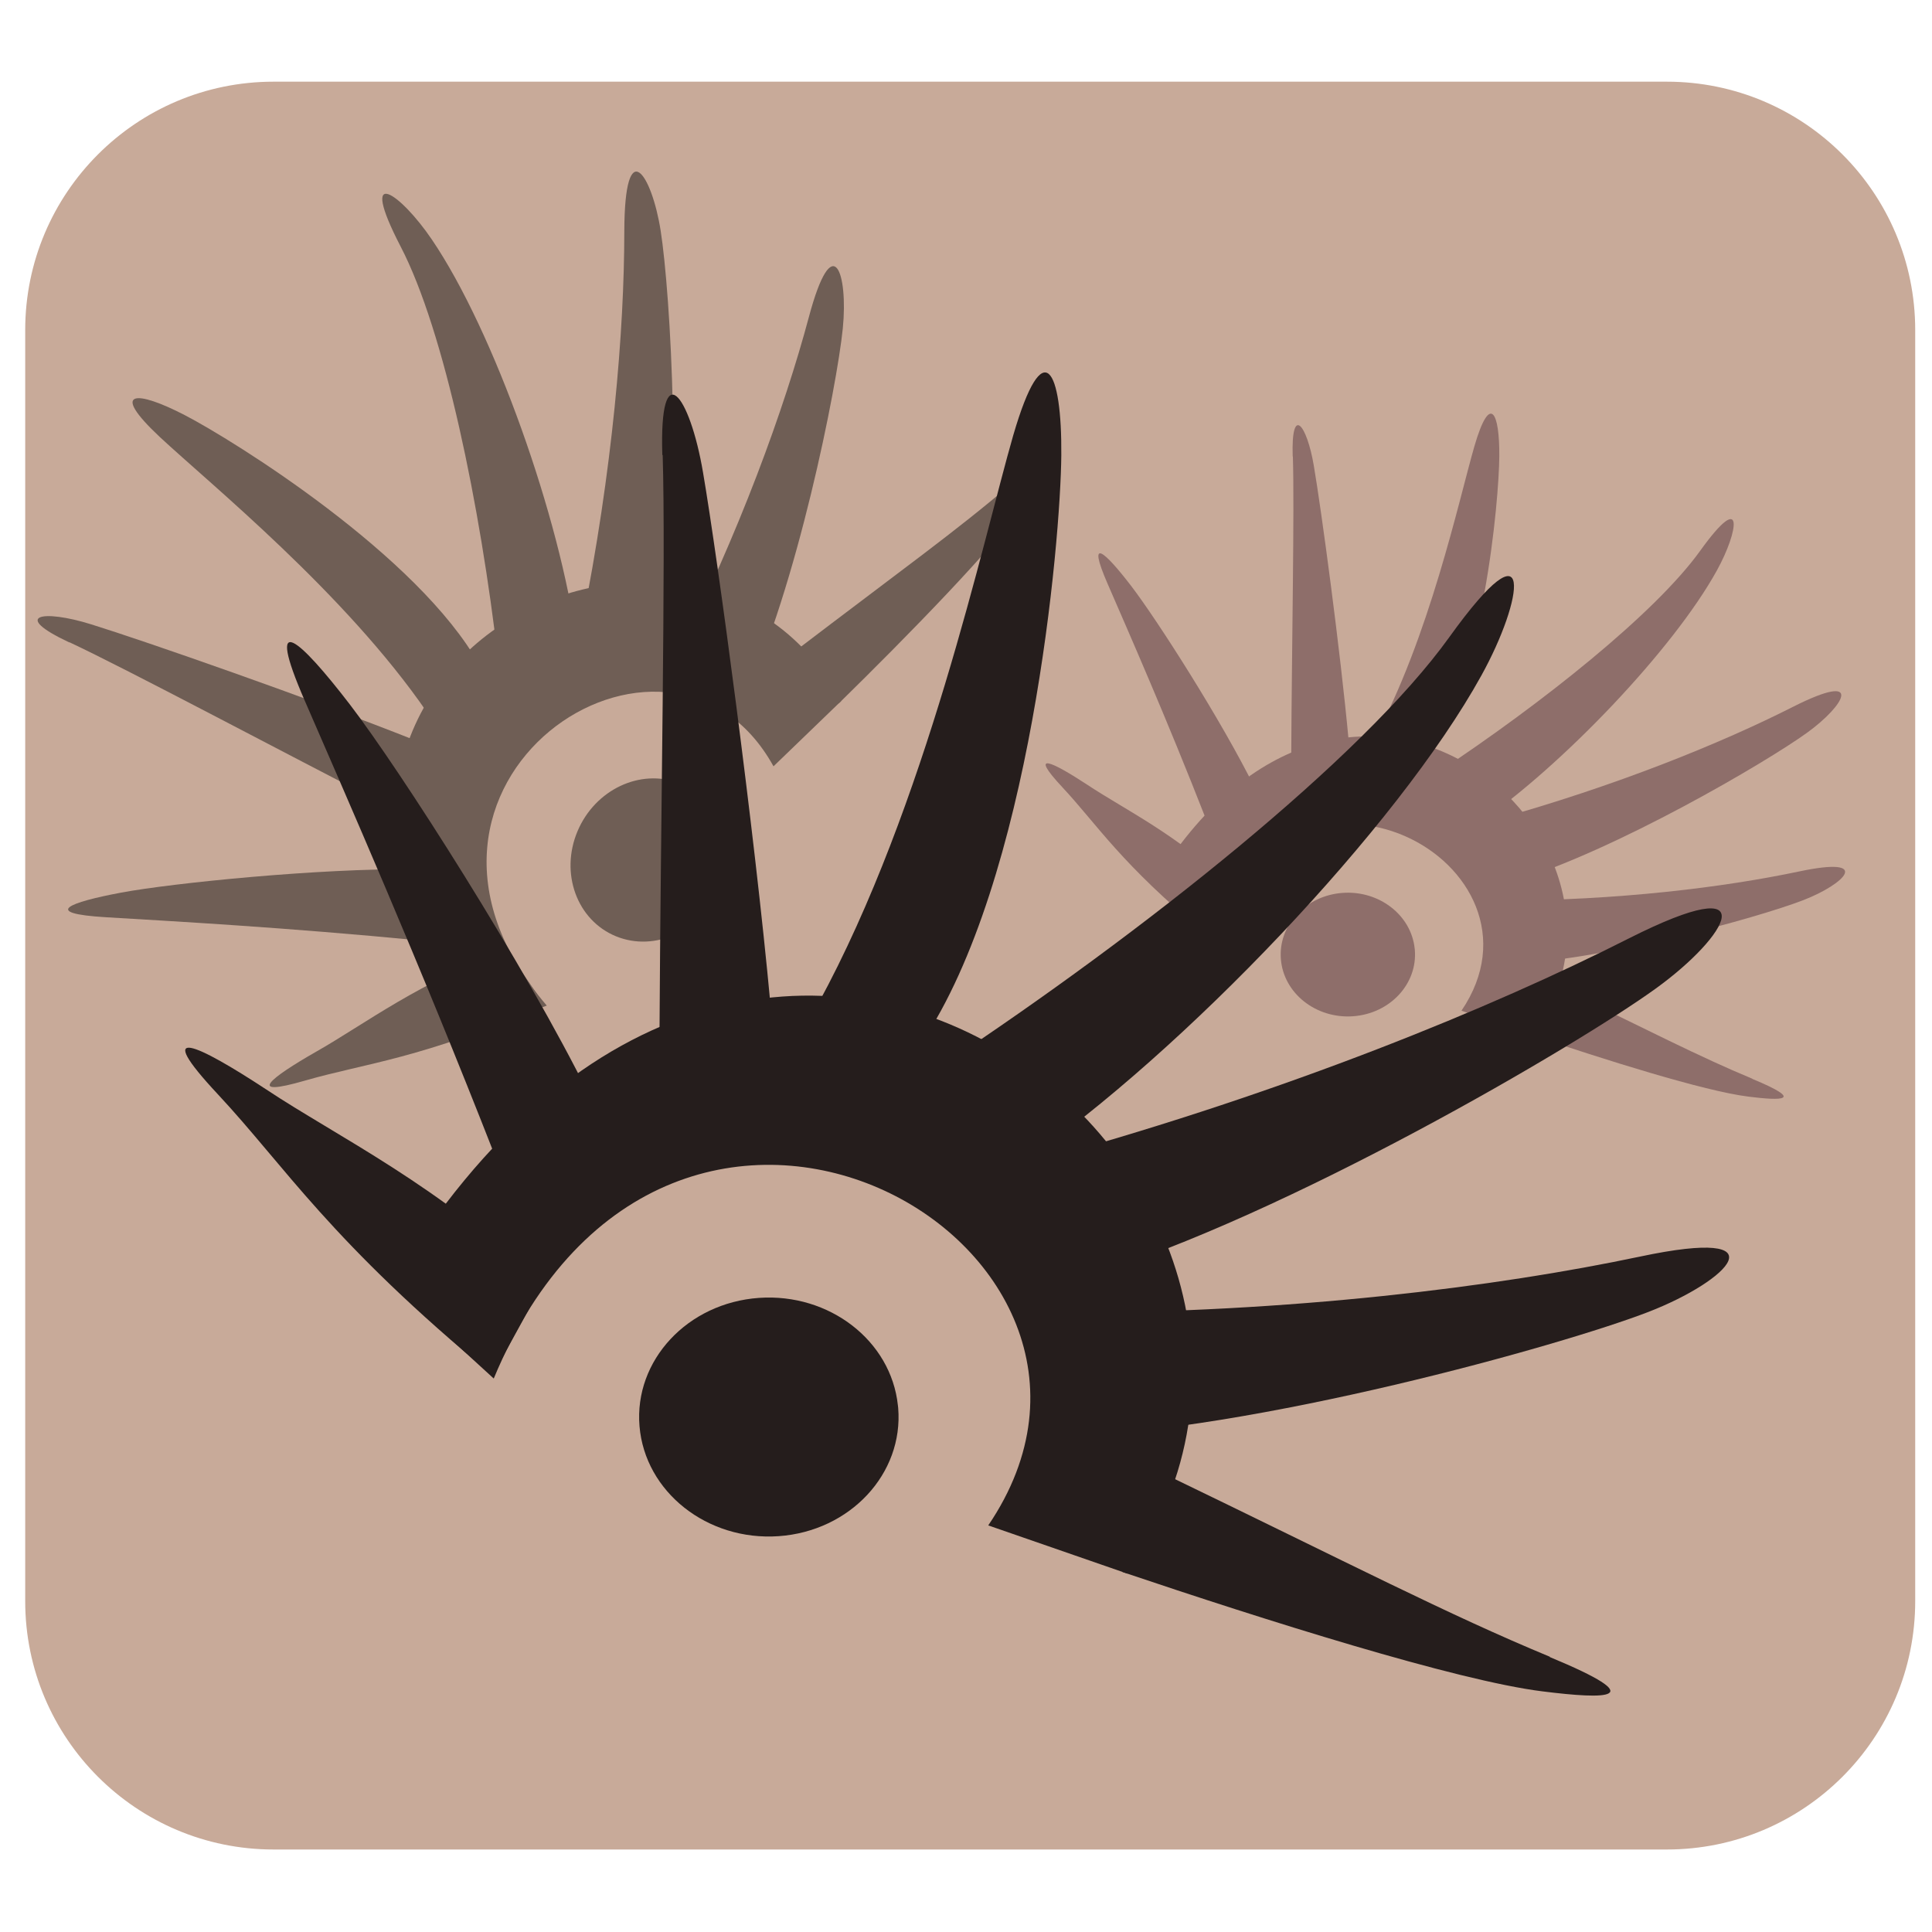
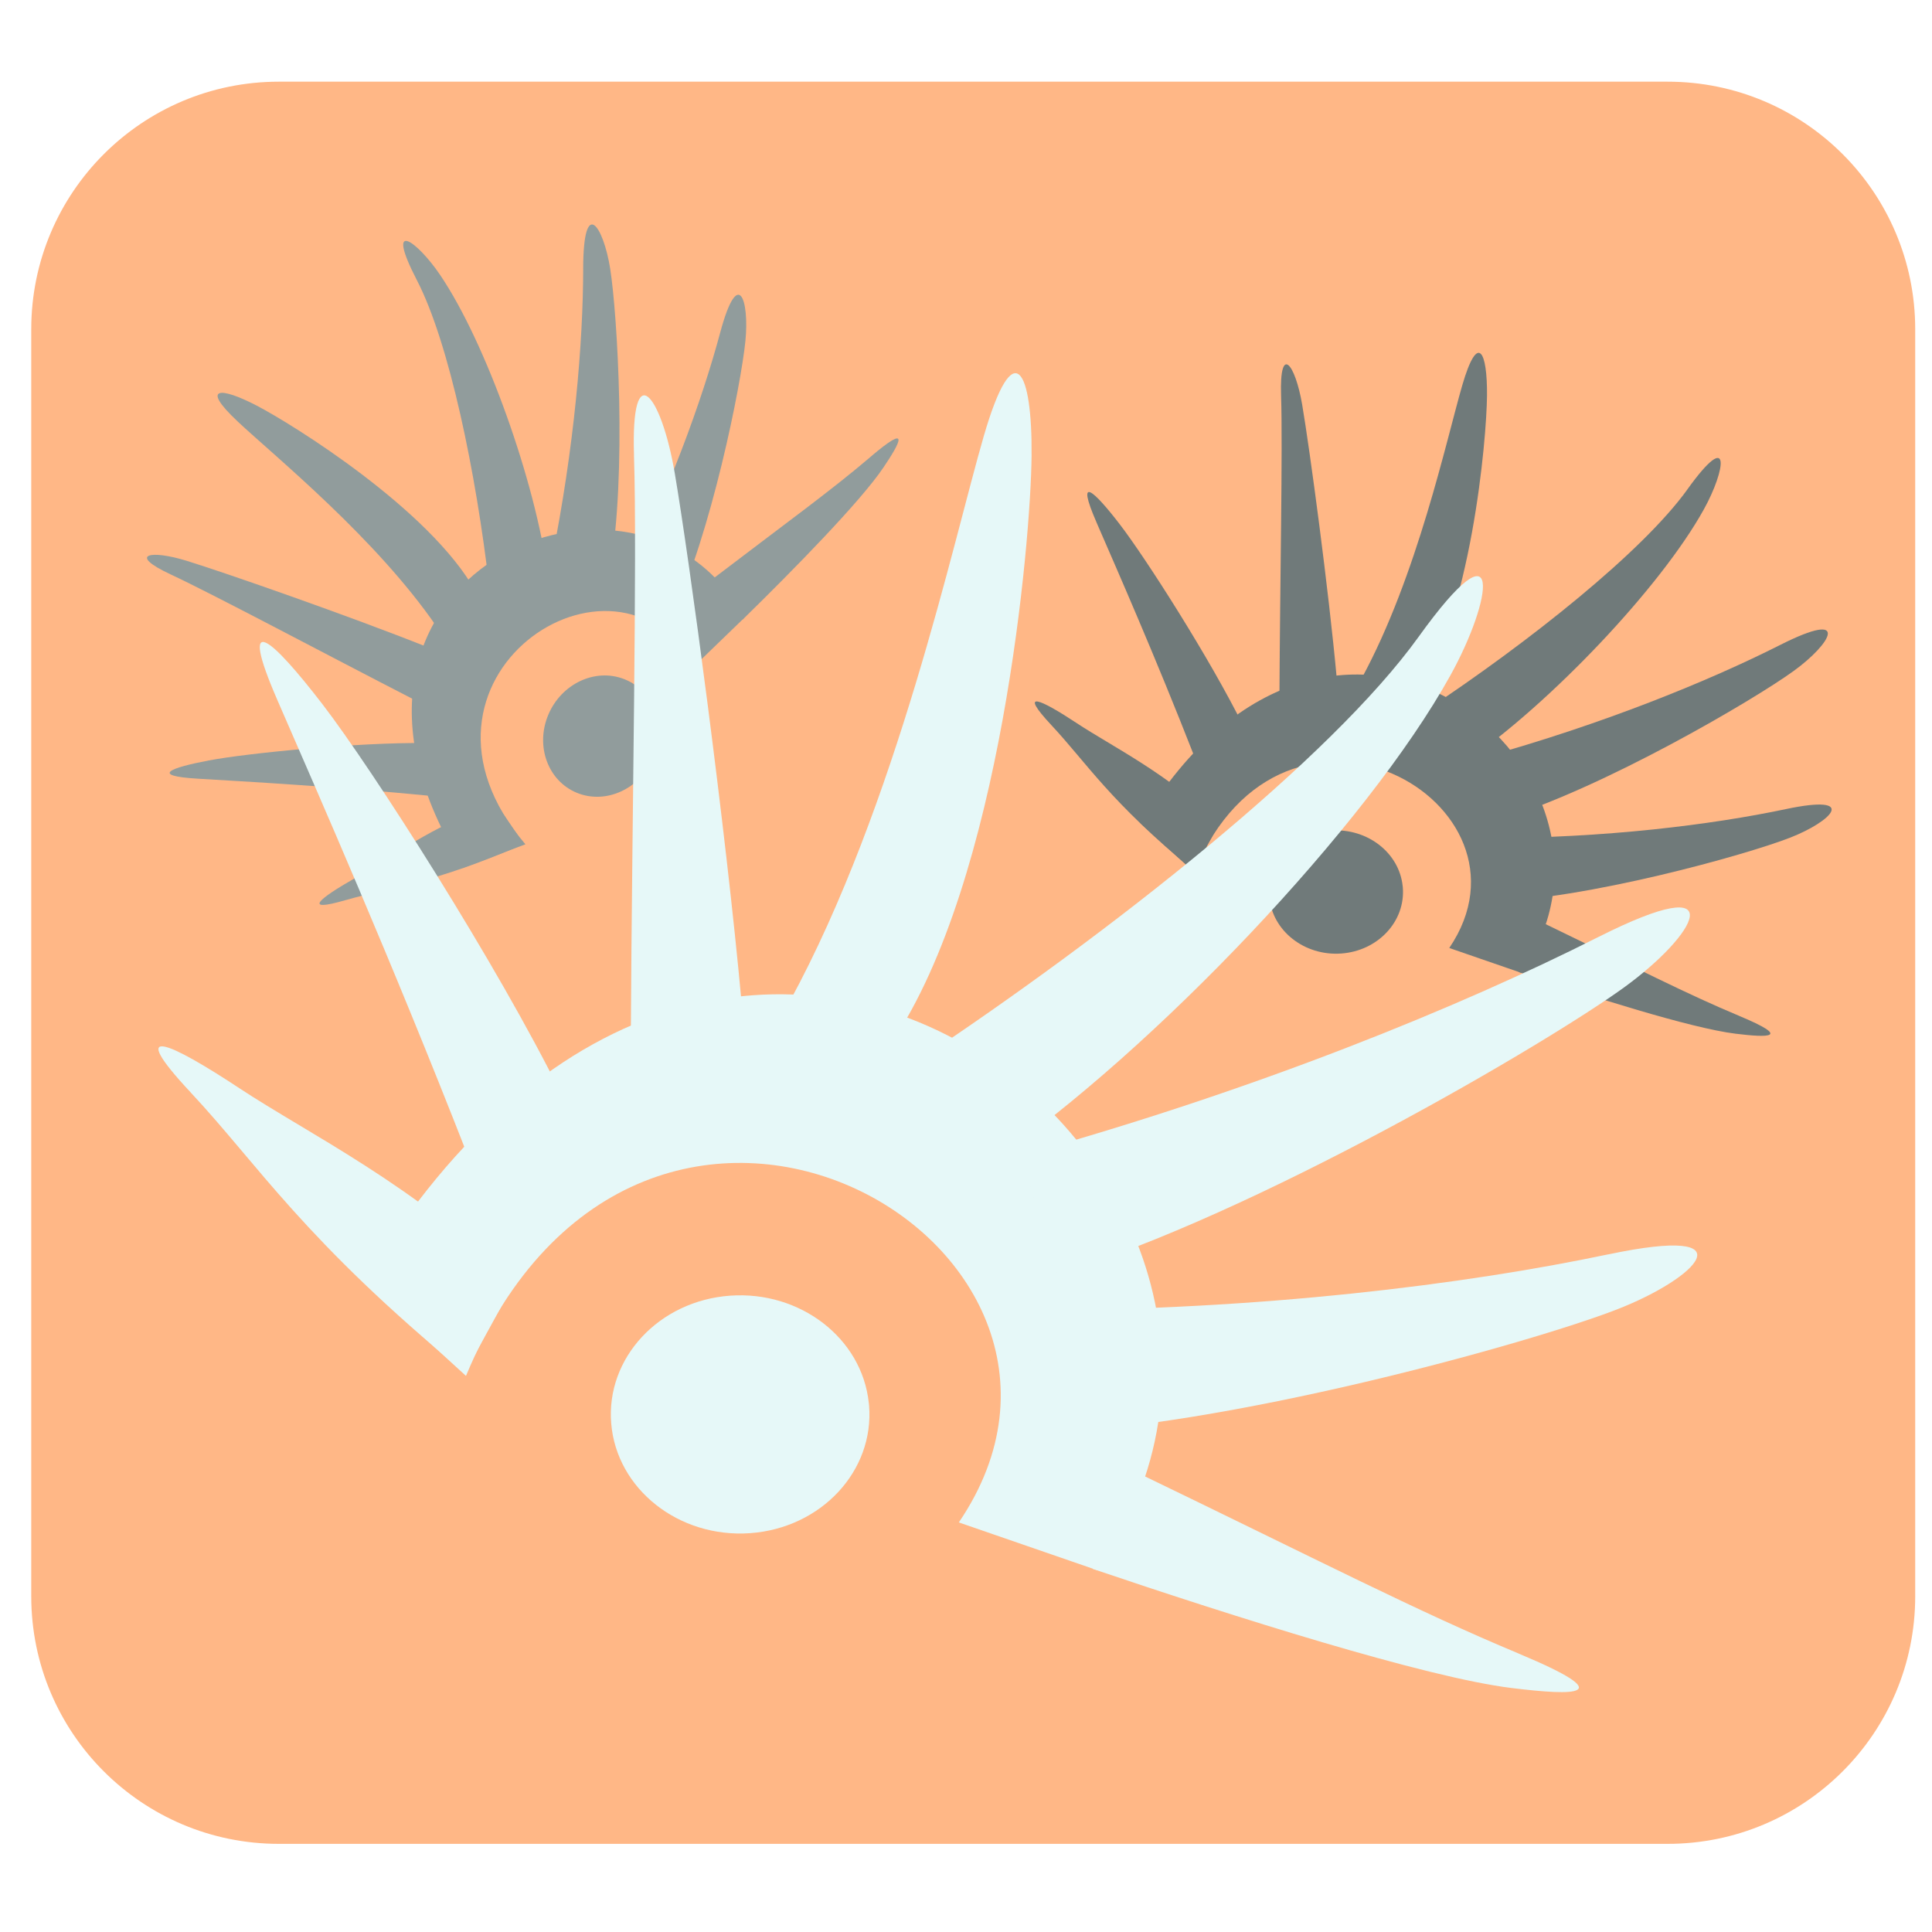
<svg xmlns="http://www.w3.org/2000/svg" xmlns:xlink="http://www.w3.org/1999/xlink" width="256" height="256" id="svg2" version="1.1">
  <defs id="defs4">
    <linearGradient id="linearGradient4297">
      <stop id="stop4299" offset="0" style="stop-color:#f9fcff;stop-opacity:1;" />
      <stop id="stop4301" offset="1" style="stop-color:#a9d5f1;stop-opacity:1;" />
    </linearGradient>
    <linearGradient id="linearGradient4245">
      <stop style="stop-color:#e6e6e6;stop-opacity:1;" offset="0" id="stop4247" />
      <stop style="stop-color:#e6e6e6;stop-opacity:0;" offset="1" id="stop4249" />
    </linearGradient>
    <linearGradient id="linearGradient3815-1">
      <stop style="stop-color:#e0f2fe;stop-opacity:1;" offset="0" id="stop3817-9" />
      <stop style="stop-color:#486578;stop-opacity:1;" offset="1" id="stop3819-2" />
    </linearGradient>
    <radialGradient xlink:href="#linearGradient4245" id="radialGradient4251" cx="617.918" cy="520.499" fx="617.918" fy="520.499" r="85.523" gradientUnits="userSpaceOnUse" />
    <radialGradient r="85.523" fy="520.499" fx="617.918" cy="520.499" cx="617.918" gradientUnits="userSpaceOnUse" id="radialGradient4268" xlink:href="#linearGradient3815-1" />
    <linearGradient xlink:href="#linearGradient4297" id="linearGradient4295" x1="628.879" y1="446.869" x2="629.277" y2="515.401" gradientUnits="userSpaceOnUse" />
  </defs>
  <g id="layer1" transform="translate(0,-796.3622)">
-     <rect style="fill:#c8aa99;fill-opacity:1;stroke:none" id="rect8672-0-7-7-1-3-9-1-7-1-4-1-6-4" width="250.435" height="234.246" x="3.34" y="807.185" ry="32.911" />
-     <g transform="matrix(24.09812,0,0,22.1977,136.5157,843.9125)" style="fill:#8e6e6a;fill-opacity:1;fill-rule:evenodd" id="g2992-6-6-8-0-2-7-0-6">
-       <path style="fill:#8e6e6a;fill-opacity:1" d="M 0.671,3.147 0.963,3.437 C 1.464,2.129 2.914,3.023 2.371,3.891 L 2.767,4.04 C 3.532,2.853 1.74,1.209 0.671,3.147 z" class="fil0" id="_121731384-7-2-4-3-0-7-7-3-6" />
-       <path style="fill:#8e6e6a;fill-opacity:1" d="M 0.178,2.559 C -0.013,2.337 0.117,2.402 0.316,2.544 0.514,2.687 0.814,2.843 1.102,3.146 L 0.96,3.427 C 0.5,3.016 0.368,2.78 0.178,2.559 z" class="fil0" id="_121328256-76-9-9-5-8-5-1-2-0" />
-       <path transform="matrix(0.1383426,0,0,0.1383426,0.199195,1.791588)" d="m 13.845,12.551 c 0.112,1.47 -0.989,2.753 -2.459,2.865 -1.47,0.112 -2.753,-0.989 -2.865,-2.459 -0.112,-1.47 0.989,-2.753 2.459,-2.865 1.447,-0.11 2.718,0.956 2.859,2.401" id="path3582-4-5-6-5-0-1-4-6-1" style="fill:#8e6e6a;fill-opacity:1;stroke:none" />
-       <path style="fill:#8e6e6a;fill-opacity:1;fill-rule:evenodd" d="M 0.425,1.342 C 0.309,1.052 0.41,1.151 0.553,1.353 0.696,1.555 1.053,2.161 1.236,2.564 L 0.967,2.75 C 0.748,2.142 0.541,1.632 0.425,1.342 z" class="fil0" id="_121328256-7-8-4-5-2-3-9-3-9-5" />
-       <path style="fill:#8e6e6a;fill-opacity:1;fill-rule:evenodd" d="M 1.443,0.582 C 1.434,0.27 1.521,0.393 1.559,0.637 1.601,0.904 1.705,1.741 1.751,2.282 l -0.316,0.083 c 0.003,-0.647 0.018,-1.47 0.009,-1.782 z" class="fil0" id="_121328256-7-9-5-0-5-8-1-9-0-9-1-5" />
-       <path style="fill:#8e6e6a;fill-opacity:1;fill-rule:evenodd" d="M 2.442,0.522 C 2.529,0.198 2.581,0.32 2.579,0.583 2.577,0.847 2.493,1.898 2.18,2.401 L 1.887,2.278 c 0.308,-0.614 0.469,-1.432 0.555,-1.756 z" class="fil0" id="_121328256-7-4-0-9-2-3-6-2-1-8-1-0" />
-       <path style="fill:#8e6e6a;fill-opacity:1;fill-rule:evenodd" d="M 3.684,1.145 C 3.931,0.772 3.895,1.029 3.775,1.264 3.537,1.732 2.926,2.428 2.467,2.771 L 2.24,2.469 C 2.812,2.058 3.437,1.519 3.684,1.145 z" class="fil0" id="_121328256-7-4-9-4-8-5-4-4-9-6-7-2" />
-       <path style="fill:#8e6e6a;fill-opacity:1;fill-rule:evenodd" d="m 4.227,3.06 c 0.409,-0.094 0.252,0.075 0.024,0.171 C 4.006,3.334 3.127,3.601 2.572,3.617 l 0.006,-0.383 c 0.653,-5.32e-4 1.239,-0.08 1.649,-0.174 z" class="fil0" id="_121328256-7-4-9-1-6-1-3-1-3-4-9-5-6" />
-       <path style="fill:#8e6e6a;fill-opacity:1;fill-rule:evenodd" d="M 3.97,4.298 C 4.263,4.43 4.132,4.429 3.949,4.404 3.704,4.371 3.154,4.182 2.753,4.035 L 2.859,3.725 c 0.557,0.292 0.818,0.44 1.111,0.572 z" class="fil0" id="_121328256-9-1-9-8-5-01-7-6-4-6" />
-       <path style="fill:#8e6e6a;fill-opacity:1;fill-rule:evenodd" d="M 4.196,2.076 C 4.591,1.86 4.478,2.07 4.271,2.232 4.048,2.407 3.22,2.935 2.652,3.122 L 2.548,2.753 C 3.221,2.55 3.802,2.293 4.196,2.076 z" class="fil0" id="_121328256-7-4-9-1-7-6-6-7-8-3-7-0-2-7" />
-     </g>
-     <g transform="matrix(13.46001,-26.5171,24.42591,12.39853,-24.46233,912.5322)" style="fill:#6f5e55;fill-opacity:1;fill-rule:evenodd" id="g2992-6-6-8-0-2-7-0-6-7">
-       <path style="fill:#6f5e55;fill-opacity:1" d="M 0.671,3.147 0.963,3.437 C 1.464,2.129 2.914,3.023 2.371,3.891 L 2.767,4.04 C 3.532,2.853 1.74,1.209 0.671,3.147 z" class="fil0" id="_121731384-7-2-4-3-0-7-7-3-6-6" />
-       <path style="fill:#6f5e55;fill-opacity:1" d="M 0.178,2.559 C -0.013,2.337 0.117,2.402 0.316,2.544 0.514,2.687 0.814,2.843 1.102,3.146 L 0.96,3.427 C 0.5,3.016 0.368,2.78 0.178,2.559 z" class="fil0" id="_121328256-76-9-9-5-8-5-1-2-0-5" />
-       <path transform="matrix(0.1383426,0,0,0.1383426,0.199195,1.791588)" d="m 13.845,12.551 c 0.112,1.47 -0.989,2.753 -2.459,2.865 -1.47,0.112 -2.753,-0.989 -2.865,-2.459 -0.112,-1.47 0.989,-2.753 2.459,-2.865 1.447,-0.11 2.718,0.956 2.859,2.401" id="path3582-4-5-6-5-0-1-4-6-1-9" style="fill:#6f5e55;fill-opacity:1;stroke:none" />
-       <path style="fill:#6f5e55;fill-opacity:1;fill-rule:evenodd" d="M 0.425,1.342 C 0.309,1.052 0.41,1.151 0.553,1.353 0.696,1.555 1.053,2.161 1.236,2.564 L 0.967,2.75 C 0.748,2.142 0.541,1.632 0.425,1.342 z" class="fil0" id="_121328256-7-8-4-5-2-3-9-3-9-5-2" />
-       <path style="fill:#6f5e55;fill-opacity:1;fill-rule:evenodd" d="M 1.443,0.582 C 1.434,0.27 1.521,0.393 1.559,0.637 1.601,0.904 1.705,1.741 1.751,2.282 l -0.316,0.083 c 0.003,-0.647 0.018,-1.47 0.009,-1.782 z" class="fil0" id="_121328256-7-9-5-0-5-8-1-9-0-9-1-5-5" />
-       <path style="fill:#6f5e55;fill-opacity:1;fill-rule:evenodd" d="M 2.442,0.522 C 2.529,0.198 2.581,0.32 2.579,0.583 2.577,0.847 2.493,1.898 2.18,2.401 L 1.887,2.278 c 0.308,-0.614 0.469,-1.432 0.555,-1.756 z" class="fil0" id="_121328256-7-4-0-9-2-3-6-2-1-8-1-0-5" />
-       <path style="fill:#6f5e55;fill-opacity:1;fill-rule:evenodd" d="M 3.684,1.145 C 3.931,0.772 3.895,1.029 3.775,1.264 3.537,1.732 2.926,2.428 2.467,2.771 L 2.24,2.469 C 2.812,2.058 3.437,1.519 3.684,1.145 z" class="fil0" id="_121328256-7-4-9-4-8-5-4-4-9-6-7-2-1" />
-       <path style="fill:#6f5e55;fill-opacity:1;fill-rule:evenodd" d="m 4.227,3.06 c 0.409,-0.094 0.252,0.075 0.024,0.171 C 4.006,3.334 3.127,3.601 2.572,3.617 l 0.006,-0.383 c 0.653,-5.32e-4 1.239,-0.08 1.649,-0.174 z" class="fil0" id="_121328256-7-4-9-1-6-1-3-1-3-4-9-5-6-1" />
-       <path style="fill:#6f5e55;fill-opacity:1;fill-rule:evenodd" d="M 3.97,4.298 C 4.263,4.43 4.132,4.429 3.949,4.404 3.704,4.371 3.154,4.182 2.753,4.035 L 2.859,3.725 c 0.557,0.292 0.818,0.44 1.111,0.572 z" class="fil0" id="_121328256-9-1-9-8-5-01-7-6-4-6-5" />
-       <path style="fill:#6f5e55;fill-opacity:1;fill-rule:evenodd" d="M 4.196,2.076 C 4.591,1.86 4.478,2.07 4.271,2.232 4.048,2.407 3.22,2.935 2.652,3.122 L 2.548,2.753 C 3.221,2.55 3.802,2.293 4.196,2.076 z" class="fil0" id="_121328256-7-4-9-1-7-6-6-7-8-3-7-0-2-7-7" />
-     </g>
-     <g transform="matrix(46.5375,0,0,42.86746,20.6081,831.6888)" style="fill:#251d1c;fill-opacity:1;fill-rule:evenodd" id="g2992-6-6-8-0-2-7-0">
-       <path style="fill:#251d1c;fill-opacity:1" d="M 0.671,3.147 0.963,3.437 C 1.464,2.129 2.914,3.023 2.371,3.891 L 2.767,4.04 C 3.532,2.853 1.74,1.209 0.671,3.147 z" class="fil0" id="_121731384-7-2-4-3-0-7-7-3" />
-       <path style="fill:#251d1c;fill-opacity:1" d="M 0.178,2.559 C -0.013,2.337 0.117,2.402 0.316,2.544 0.514,2.687 0.814,2.843 1.102,3.146 L 0.96,3.427 C 0.5,3.016 0.368,2.78 0.178,2.559 z" class="fil0" id="_121328256-76-9-9-5-8-5-1-2" />
-       <path transform="matrix(0.1383426,0,0,0.1383426,0.199195,1.791588)" d="m 13.845,12.551 c 0.112,1.47 -0.989,2.753 -2.459,2.865 -1.47,0.112 -2.753,-0.989 -2.865,-2.459 -0.112,-1.47 0.989,-2.753 2.459,-2.865 1.447,-0.11 2.718,0.956 2.859,2.401" id="path3582-4-5-6-5-0-1-4-6" style="fill:#251d1c;fill-opacity:1;stroke:none" />
-       <path style="fill:#251d1c;fill-opacity:1;fill-rule:evenodd" d="M 0.425,1.342 C 0.309,1.052 0.41,1.151 0.553,1.353 0.696,1.555 1.053,2.161 1.236,2.564 L 0.967,2.75 C 0.748,2.142 0.541,1.632 0.425,1.342 z" class="fil0" id="_121328256-7-8-4-5-2-3-9-3-9" />
-       <path style="fill:#251d1c;fill-opacity:1;fill-rule:evenodd" d="M 1.443,0.582 C 1.434,0.27 1.521,0.393 1.559,0.637 1.601,0.904 1.705,1.741 1.751,2.282 l -0.316,0.083 c 0.003,-0.647 0.018,-1.47 0.009,-1.782 z" class="fil0" id="_121328256-7-9-5-0-5-8-1-9-0-9-1" />
-       <path style="fill:#251d1c;fill-opacity:1;fill-rule:evenodd" d="M 2.442,0.522 C 2.529,0.198 2.581,0.32 2.579,0.583 2.577,0.847 2.493,1.898 2.18,2.401 L 1.887,2.278 c 0.308,-0.614 0.469,-1.432 0.555,-1.756 z" class="fil0" id="_121328256-7-4-0-9-2-3-6-2-1-8-1" />
-       <path style="fill:#251d1c;fill-opacity:1;fill-rule:evenodd" d="M 3.684,1.145 C 3.931,0.772 3.895,1.029 3.775,1.264 3.537,1.732 2.926,2.428 2.467,2.771 L 2.24,2.469 C 2.812,2.058 3.437,1.519 3.684,1.145 z" class="fil0" id="_121328256-7-4-9-4-8-5-4-4-9-6-7" />
-       <path style="fill:#251d1c;fill-opacity:1;fill-rule:evenodd" d="m 4.227,3.06 c 0.409,-0.094 0.252,0.075 0.024,0.171 C 4.006,3.334 3.127,3.601 2.572,3.617 l 0.006,-0.383 c 0.653,-5.32e-4 1.239,-0.08 1.649,-0.174 z" class="fil0" id="_121328256-7-4-9-1-6-1-3-1-3-4-9-5" />
-       <path style="fill:#251d1c;fill-opacity:1;fill-rule:evenodd" d="M 3.97,4.298 C 4.263,4.43 4.132,4.429 3.949,4.404 3.704,4.371 3.154,4.182 2.753,4.035 L 2.859,3.725 c 0.557,0.292 0.818,0.44 1.111,0.572 z" class="fil0" id="_121328256-9-1-9-8-5-01-7-6-4" />
-       <path style="fill:#251d1c;fill-opacity:1;fill-rule:evenodd" d="M 4.196,2.076 C 4.591,1.86 4.478,2.07 4.271,2.232 4.048,2.407 3.22,2.935 2.652,3.122 L 2.548,2.753 C 3.221,2.55 3.802,2.293 4.196,2.076 z" class="fil0" id="_121328256-7-4-9-1-7-6-6-7-8-3-7-0-2" />
+     <g id="g3875" transform="translate(-384.4701,-88.90872)">
+       <rect ry="32.805" y="896.094" x="388.611" height="233.497" width="249.634" id="rect8672-0-7-7-1-3-9-1-7-1-4-1-6-1-0-8" style="fill:#ffb380;fill-opacity:0.948;stroke:none" />
+       <g id="g4837" transform="matrix(5.807957,0,0,5.807957,-3006.669,-1404.323)">
+         <g id="g4515" transform="translate(79.76832,4.597612)" style="fill:#707a7a;fill-opacity:1">
+           <path style="fill:#707a7a;fill-opacity:1;fill-rule:evenodd" d="m 530.142,408.411 1.21,1.105 c 2.073,-4.983 8.067,-1.575 5.822,1.731 l 1.64,0.566 c 3.161,-4.519 -4.249,-10.784 -8.672,-3.402 z" class="fil0" id="_121731384-7-2-4-3-0-7-7-3-6-5-7-8" />
+           <path style="fill:#707a7a;fill-opacity:1;fill-rule:evenodd" d="m 528.104,406.171 c -0.788,-0.843 -0.249,-0.596 0.571,-0.054 0.82,0.542 2.061,1.136 3.252,2.292 l -0.586,1.069 c -1.904,-1.566 -2.449,-2.464 -3.237,-3.307 z" class="fil0" id="_121328256-76-9-9-5-8-5-1-2-0-2-6-2" />
+           <path transform="matrix(0.572169,0,0,0.5270467,528.1925,403.2482)" d="m 13.845,12.551 c 0.112,1.47 -0.989,2.753 -2.459,2.865 -1.47,0.112 -2.753,-0.989 -2.865,-2.459 -0.112,-1.47 0.989,-2.753 2.459,-2.865 1.447,-0.11 2.718,0.956 2.859,2.401" id="path3582-4-5-6-5-0-1-4-6-1-1-4-6" style="fill:#707a7a;fill-opacity:1;fill-rule:evenodd;stroke:none" />
+           <path style="fill:#707a7a;fill-opacity:1;fill-rule:evenodd" d="m 529.125,401.534 c -0.48,-1.105 -0.062,-0.725 0.529,0.043 0.591,0.768 2.067,3.077 2.825,4.613 l -1.112,0.71 c -0.906,-2.318 -1.763,-4.262 -2.243,-5.367 z" class="fil0" id="_121328256-7-8-4-5-2-3-9-3-9-5-8-5-2" />
+           <path style="fill:#707a7a;fill-opacity:1;fill-rule:evenodd" d="m 533.337,398.642 c -0.039,-1.19 0.323,-0.722 0.481,0.208 0.173,1.019 0.603,4.207 0.791,6.266 l -1.309,0.316 c 0.012,-2.464 0.076,-5.6 0.037,-6.789 z" class="fil0" id="_121328256-7-9-5-0-5-8-1-9-0-9-1-5-20-4-4" />
+           <path style="fill:#707a7a;fill-opacity:1;fill-rule:evenodd" d="m 537.47,398.411 c 0.359,-1.234 0.574,-0.769 0.565,0.234 -0.009,1.003 -0.355,5.007 -1.649,6.926 l -1.213,-0.472 c 1.273,-2.341 1.938,-5.454 2.297,-6.688 z" class="fil0" id="_121328256-7-4-0-9-2-3-6-2-1-8-1-0-7-3-6" />
+           <path style="fill:#707a7a;fill-opacity:1;fill-rule:evenodd" d="m 542.605,400.786 c 1.023,-1.423 0.873,-0.442 0.379,0.451 -0.987,1.783 -3.511,4.434 -5.413,5.744 l -0.937,-1.151 c 2.366,-1.568 4.949,-3.622 5.972,-5.044 z" class="fil0" id="_121328256-7-4-9-4-8-5-4-4-9-6-7-2-4-5-9" />
+           <path style="fill:#707a7a;fill-opacity:1;fill-rule:evenodd" d="m 544.849,408.079 c 1.692,-0.357 1.043,0.284 0.101,0.651 -1.012,0.394 -4.649,1.412 -6.944,1.471 l 0.025,-1.46 c 2.701,-0.002 5.126,-0.305 6.819,-0.662 z" class="fil0" id="_121328256-7-4-9-1-6-1-3-1-3-4-9-5-6-0-2-4" />
+           <path style="fill:#707a7a;fill-opacity:1;fill-rule:evenodd" d="m 543.788,412.796 c 1.211,0.506 0.668,0.499 -0.086,0.406 -1.013,-0.125 -3.289,-0.845 -4.946,-1.407 l 0.438,-1.179 c 2.304,1.113 3.384,1.674 4.595,2.18 z" class="fil0" id="_121328256-9-1-9-8-5-01-7-6-4-6-0-2-9" />
+           <path style="fill:#707a7a;fill-opacity:1;fill-rule:evenodd" d="m 544.724,404.333 c 1.631,-0.824 1.163,-0.025 0.307,0.594 -0.919,0.666 -4.346,2.678 -6.693,3.389 l -0.43,-1.405 c 2.781,-0.772 5.184,-1.754 6.816,-2.578 z" class="fil0" id="_121328256-7-4-9-1-7-6-6-7-8-3-7-0-2-7-5-2-7" />
+         </g>
+         <g id="g4527" transform="matrix(0.7456934,0,0,0.7456934,210.81,106.9026)" style="fill:#919c9c;fill-opacity:1">
+           <path style="fill:#919c9c;fill-opacity:1;fill-rule:evenodd" d="m 514.481,411.843 1.891,-0.714 c -4.326,-5.064 2.773,-9.757 5.157,-5.44 l 1.539,-1.488 c -3.207,-6.002 -14.24,-1.348 -8.587,7.642 z" class="fil0" id="_121731384-7-2-4-3-0-7-7-3-6-6-2-0-4" />
+           <path style="fill:#919c9c;fill-opacity:1;fill-rule:evenodd" d="m 510.877,412.835 c -1.368,0.397 -0.795,-0.058 0.259,-0.658 1.054,-0.6 2.401,-1.633 4.339,-2.298 l 0.849,1.242 c -2.786,1.22 -4.08,1.318 -5.447,1.715 z" class="fil0" id="_121328256-76-9-9-5-8-5-1-2-0-5-4-4-9" />
+           <path transform="matrix(0.3195851,-0.6296036,0.5799519,0.294382,507.7112,411.1055)" d="m 13.845,12.551 c 0.112,1.47 -0.989,2.753 -2.459,2.865 -1.47,0.112 -2.753,-0.989 -2.865,-2.459 -0.112,-1.47 0.989,-2.753 2.459,-2.865 1.447,-0.11 2.718,0.956 2.859,2.401" id="path3582-4-5-6-5-0-1-4-6-1-9-7-7-3" style="fill:#919c9c;fill-opacity:1;fill-rule:evenodd;stroke:none" />
+           <path style="fill:#919c9c;fill-opacity:1;fill-rule:evenodd" d="m 506.347,409.122 c -1.484,-0.089 -0.832,-0.337 0.343,-0.559 1.175,-0.222 4.541,-0.556 6.655,-0.532 l 0.161,1.62 c -3.057,-0.297 -5.674,-0.44 -7.158,-0.529 z" class="fil0" id="_121328256-7-8-4-5-2-3-9-3-9-5-2-0-2-8" />
+           <path style="fill:#919c9c;fill-opacity:1;fill-rule:evenodd" d="m 505.516,402.871 c -1.331,-0.621 -0.615,-0.759 0.497,-0.414 1.218,0.378 4.967,1.686 7.337,2.63 l -0.384,1.617 c -2.704,-1.39 -6.119,-3.212 -7.45,-3.833 z" class="fil0" id="_121328256-7-9-5-0-5-8-1-9-0-9-1-5-5-5-8-8" />
+           <path style="fill:#919c9c;fill-opacity:1;fill-rule:evenodd" d="m 507.571,398.195 c -1.157,-1.084 -0.526,-1.061 0.573,-0.491 1.098,0.57 5.312,3.187 6.7,5.683 l -1.197,1.071 c -1.865,-2.708 -4.919,-5.179 -6.077,-6.263 z" class="fil0" id="_121328256-7-4-0-9-2-3-6-2-1-8-1-0-5-0-1-5" />
+           <path style="fill:#919c9c;fill-opacity:1;fill-rule:evenodd" d="m 513.052,393.871 c -0.994,-1.92 10e-4,-1.208 0.708,-0.165 1.411,2.082 2.918,6.341 3.297,9.165 l -1.79,0.388 c -0.403,-3.48 -1.221,-7.469 -2.215,-9.388 z" class="fil0" id="_121328256-7-4-9-4-8-5-4-4-9-6-7-2-1-2-9-1" />
+           <path style="fill:#919c9c;fill-opacity:1;fill-rule:evenodd" d="m 522.331,395.475 c 0.553,-2.061 0.895,-0.989 0.772,0.252 -0.132,1.334 -1.043,5.904 -2.26,8.463 l -1.592,-0.843 c 1.507,-2.974 2.527,-5.812 3.08,-7.873 z" class="fil0" id="_121328256-7-4-9-1-6-1-3-1-3-4-9-5-6-1-3-4-9" />
+           <path style="fill:#919c9c;fill-opacity:1;fill-rule:evenodd" d="m 526.928,399.277 c 1.233,-1.05 0.923,-0.456 0.399,0.322 -0.703,1.045 -2.767,3.147 -4.311,4.657 l -1.053,-1.14 c 2.511,-1.914 3.733,-2.789 4.966,-3.838 z" class="fil0" id="_121328256-9-1-9-8-5-01-7-6-4-6-5-6-2-0" />
+           <path style="fill:#919c9c;fill-opacity:1;fill-rule:evenodd" d="m 518.139,393.521 c 0.005,-2.255 0.622,-1.294 0.826,-0.006 0.219,1.383 0.519,6.278 -0.009,9.257 l -1.786,-0.311 c 0.704,-3.492 0.965,-6.685 0.97,-8.94 z" class="fil0" id="_121328256-7-4-9-1-7-6-6-7-8-3-7-0-2-7-7-6-9-2" />
+         </g>
+         <g id="g4539">
+           <path style="fill:#e6f8f8;fill-opacity:1;fill-rule:evenodd" d="m 592.173,423.474 2.336,2.133 c 4.003,-9.624 15.579,-3.042 11.244,3.343 l 3.166,1.093 c 6.104,-8.727 -8.206,-20.827 -16.747,-6.57 z" class="fil0" id="_121731384-7-2-4-3-0-7-7-0-7-0" />
+           <path style="fill:#e6f8f8;fill-opacity:1;fill-rule:evenodd" d="m 588.236,419.148 c -1.522,-1.627 -0.482,-1.151 1.102,-0.105 1.584,1.046 3.98,2.193 6.281,4.427 l -1.132,2.065 c -3.676,-3.024 -4.729,-4.759 -6.251,-6.386 z" class="fil0" id="_121328256-76-9-9-5-8-5-1-22-1-0" />
+           <path transform="matrix(1.104954,0,0,1.017815,588.4072,413.5046)" d="m 13.845,12.551 c 0.112,1.47 -0.989,2.753 -2.459,2.865 -1.47,0.112 -2.753,-0.989 -2.865,-2.459 -0.112,-1.47 0.989,-2.753 2.459,-2.865 1.447,-0.11 2.718,0.956 2.859,2.401" id="path3582-4-5-6-5-0-1-4-5-6-3" style="fill:#e6f8f8;fill-opacity:1;fill-rule:evenodd;stroke:none" />
+           <path style="fill:#e6f8f8;fill-opacity:1;fill-rule:evenodd" d="m 590.209,410.195 c -0.927,-2.134 -0.12,-1.4 1.022,0.083 1.142,1.483 3.993,5.942 5.457,8.909 l -2.147,1.372 c -1.75,-4.477 -3.404,-8.23 -4.332,-10.364 z" class="fil0" id="_121328256-7-8-4-5-2-3-9-3-3-3-8" />
+           <path style="fill:#e6f8f8;fill-opacity:1;fill-rule:evenodd" d="m 598.343,404.609 c -0.076,-2.297 0.624,-1.395 0.929,0.401 0.335,1.967 1.165,8.125 1.527,12.101 l -2.528,0.61 c 0.024,-4.758 0.147,-10.814 0.071,-13.111 z" class="fil0" id="_121328256-7-9-5-0-5-8-1-9-0-9-7-1-1" />
+           <path style="fill:#e6f8f8;fill-opacity:1;fill-rule:evenodd" d="m 606.323,404.164 c 0.693,-2.383 1.108,-1.485 1.09,0.452 -0.017,1.936 -0.685,9.67 -3.184,13.375 l -2.342,-0.911 c 2.459,-4.52 3.743,-10.533 4.436,-12.916 z" class="fil0" id="_121328256-7-4-0-9-2-3-6-2-1-8-0-9-7" />
+           <path style="fill:#e6f8f8;fill-opacity:1;fill-rule:evenodd" d="m 616.24,408.749 c 1.975,-2.747 1.686,-0.854 0.731,0.871 -1.906,3.443 -6.781,8.563 -10.453,11.093 l -1.81,-2.223 c 4.57,-3.028 9.557,-6.994 11.532,-9.741 z" class="fil0" id="_121328256-7-4-9-4-8-5-4-4-9-6-3-4-9" />
+           <path style="fill:#e6f8f8;fill-opacity:1;fill-rule:evenodd" d="m 620.574,422.834 c 3.268,-0.688 2.015,0.549 0.195,1.256 -1.955,0.76 -8.977,2.727 -13.411,2.84 l 0.048,-2.819 c 5.217,-0.004 9.9,-0.59 13.168,-1.278 z" class="fil0" id="_121328256-7-4-9-1-6-1-3-1-3-4-9-9-9-0" />
+           <path style="fill:#e6f8f8;fill-opacity:1;fill-rule:evenodd" d="m 618.525,431.942 c 2.338,0.977 1.291,0.965 -0.167,0.785 -1.956,-0.241 -6.351,-1.633 -9.552,-2.718 l 0.845,-2.278 c 4.45,2.149 6.536,3.234 8.874,4.21 z" class="fil0" id="_121328256-9-1-9-8-5-01-7-6-5-6-1" />
+           <path style="fill:#e6f8f8;fill-opacity:1;fill-rule:evenodd" d="m 620.332,415.6 c 3.15,-1.591 2.246,-0.049 0.593,1.148 -1.776,1.285 -8.394,5.171 -12.925,6.544 l -0.831,-2.713 c 5.371,-1.491 10.012,-3.388 13.162,-4.979 z" class="fil0" id="_121328256-7-4-9-1-7-6-6-7-8-3-7-0-3-2-0" />
+         </g>
+       </g>
    </g>
  </g>
</svg>
